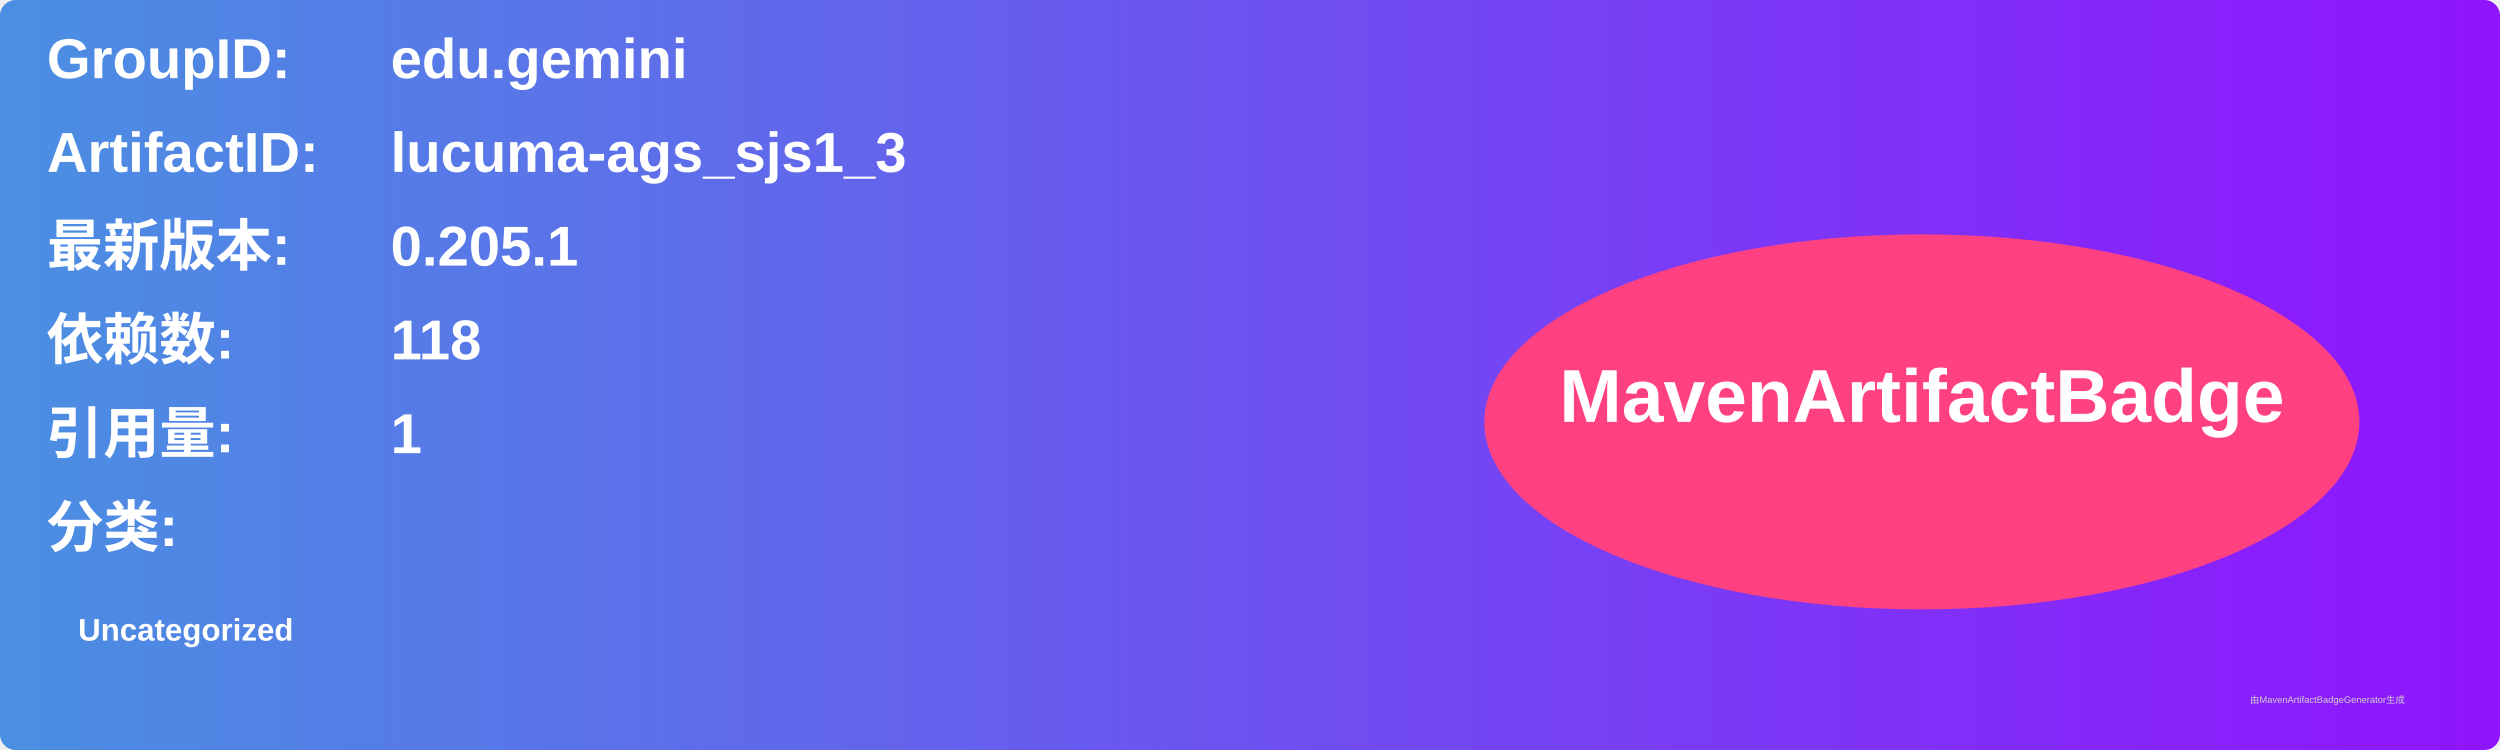
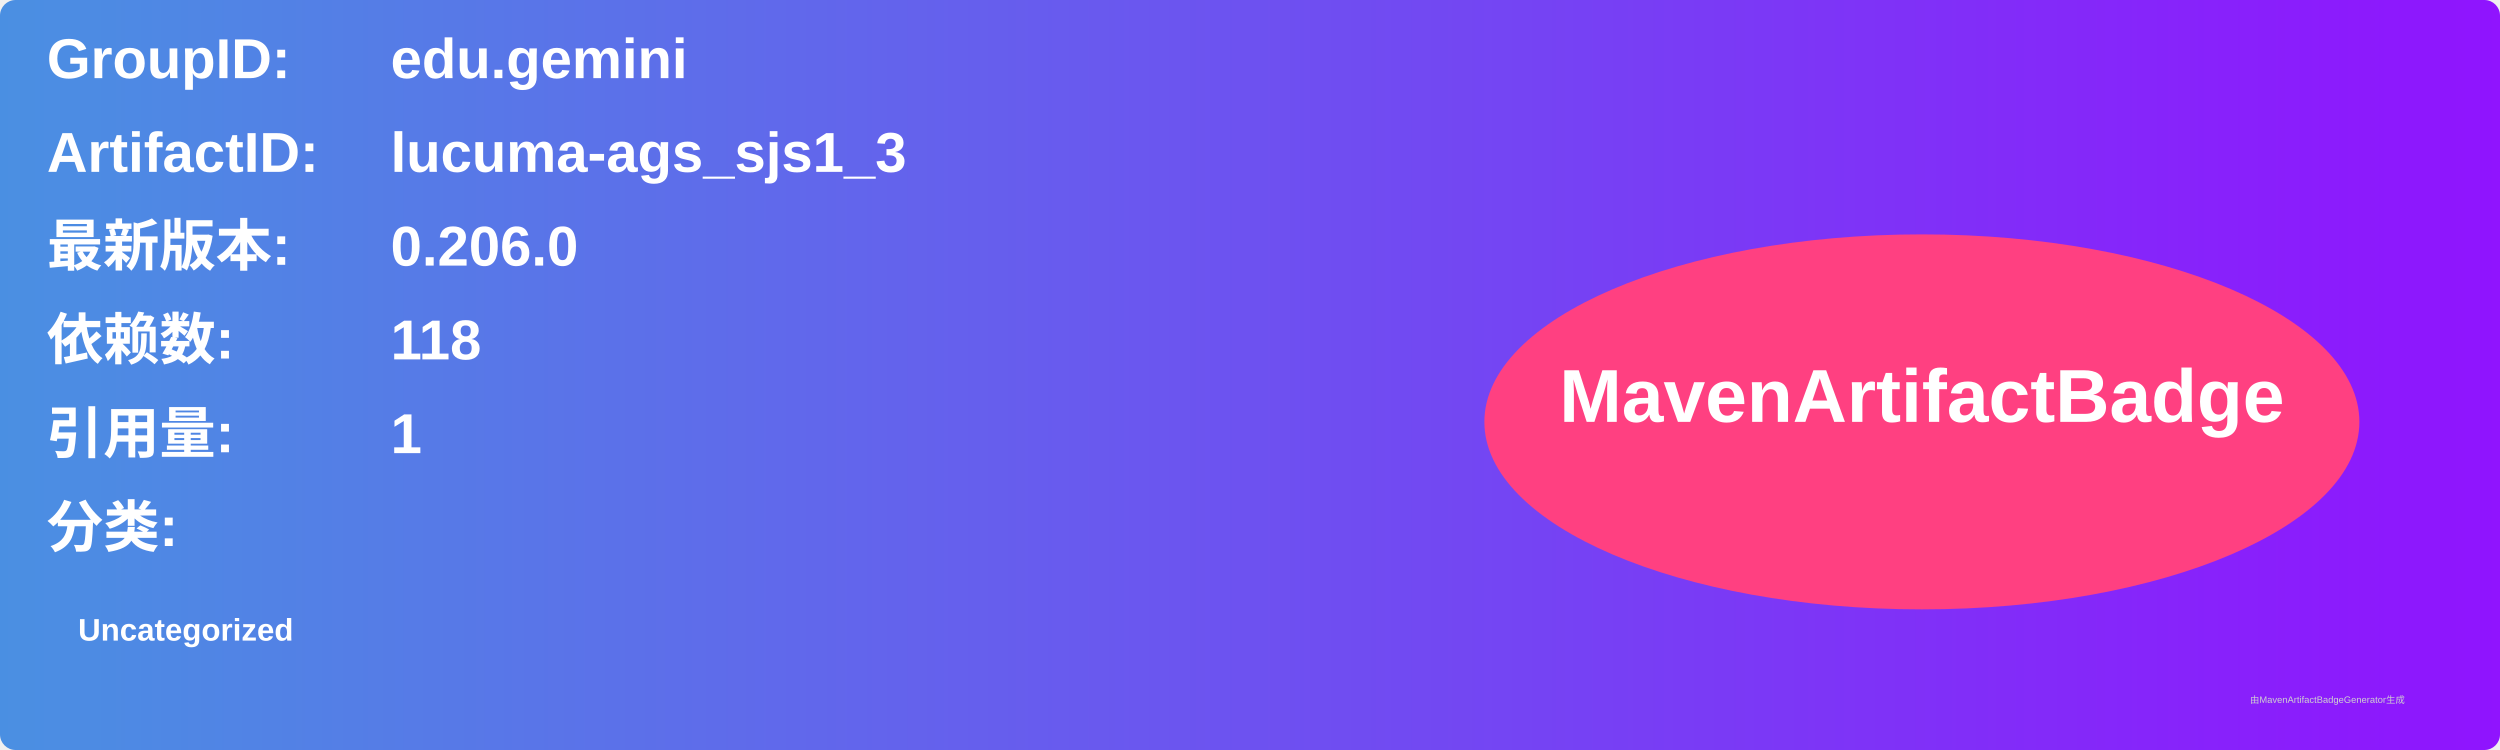
<svg xmlns="http://www.w3.org/2000/svg" width="800" height="240" viewBox="0 0 800 240">
  <linearGradient id="grad" x1="0%" y1="0%" x2="100%" y2="0%">
    <stop offset="0%" stop-color="#4a90e2" />
    <stop offset="100%" stop-color="#9013fe" />
  </linearGradient>
  <rect width="100%" height="100%" rx="5" ry="5" fill="url(#grad)" />
  <g transform="translate(15, 15)">
    <text x="0" y="10" font-family="Arial" font-size="18" fill="white" font-weight="bold" width="260">GroupID:</text>
    <text x="110" y="10" font-family="Arial" font-size="18" fill="white" font-weight="bold" width="460">edu.gemini</text>
    <text x="0" y="40" font-family="Arial" font-size="18" fill="white" font-weight="bold" width="260">ArtifactID:</text>
    <text x="110" y="40" font-family="Arial" font-size="18" fill="white" font-weight="bold" width="460">lucuma-ags_sjs1_3</text>
    <text x="0" y="70" font-family="Arial" font-size="18" fill="white" font-weight="bold">最新版本:</text>
    <text x="110" y="70" font-family="Arial" font-size="18" fill="white" font-weight="bold">
-       <tspan font-weight="bold">0.205.1</tspan>
+       <tspan font-weight="bold">0.206.0</tspan>
    </text>
    <text x="0" y="100" font-family="Arial" font-size="18" fill="white" font-weight="bold">依赖数: </text>
    <text x="110" y="100" font-family="Arial" font-size="18" fill="white">
      <tspan font-weight="bold">118</tspan>
    </text>
    <text x="0" y="130" font-family="Arial" font-size="18" fill="white" font-weight="bold">引用量: </text>
    <text x="110" y="130" font-family="Arial" font-size="18" fill="white">
      <tspan font-weight="bold">1</tspan>
    </text>
    <text x="0" y="160" font-family="Arial" font-size="18" fill="white" font-weight="bold">分类:</text>
    <text x="10" y="190" font-family="Arial" font-size="10" fill="white">
      <tspan font-weight="bold">Uncategorized</tspan>
    </text>
    <ellipse cx="600" cy="120" rx="140" ry="60" fill="#ff4081" />
    <text x="600" y="120" text-anchor="middle" font-family="Arial" font-size="24" fill="white" font-weight="bold">MavenArtifactBadge</text>
  </g>
  <text x="720" y="225" font-family="Arial" font-size="3" fill="#d0d0d0">由MavenArtifactBadgeGenerator生成</text>
</svg>
